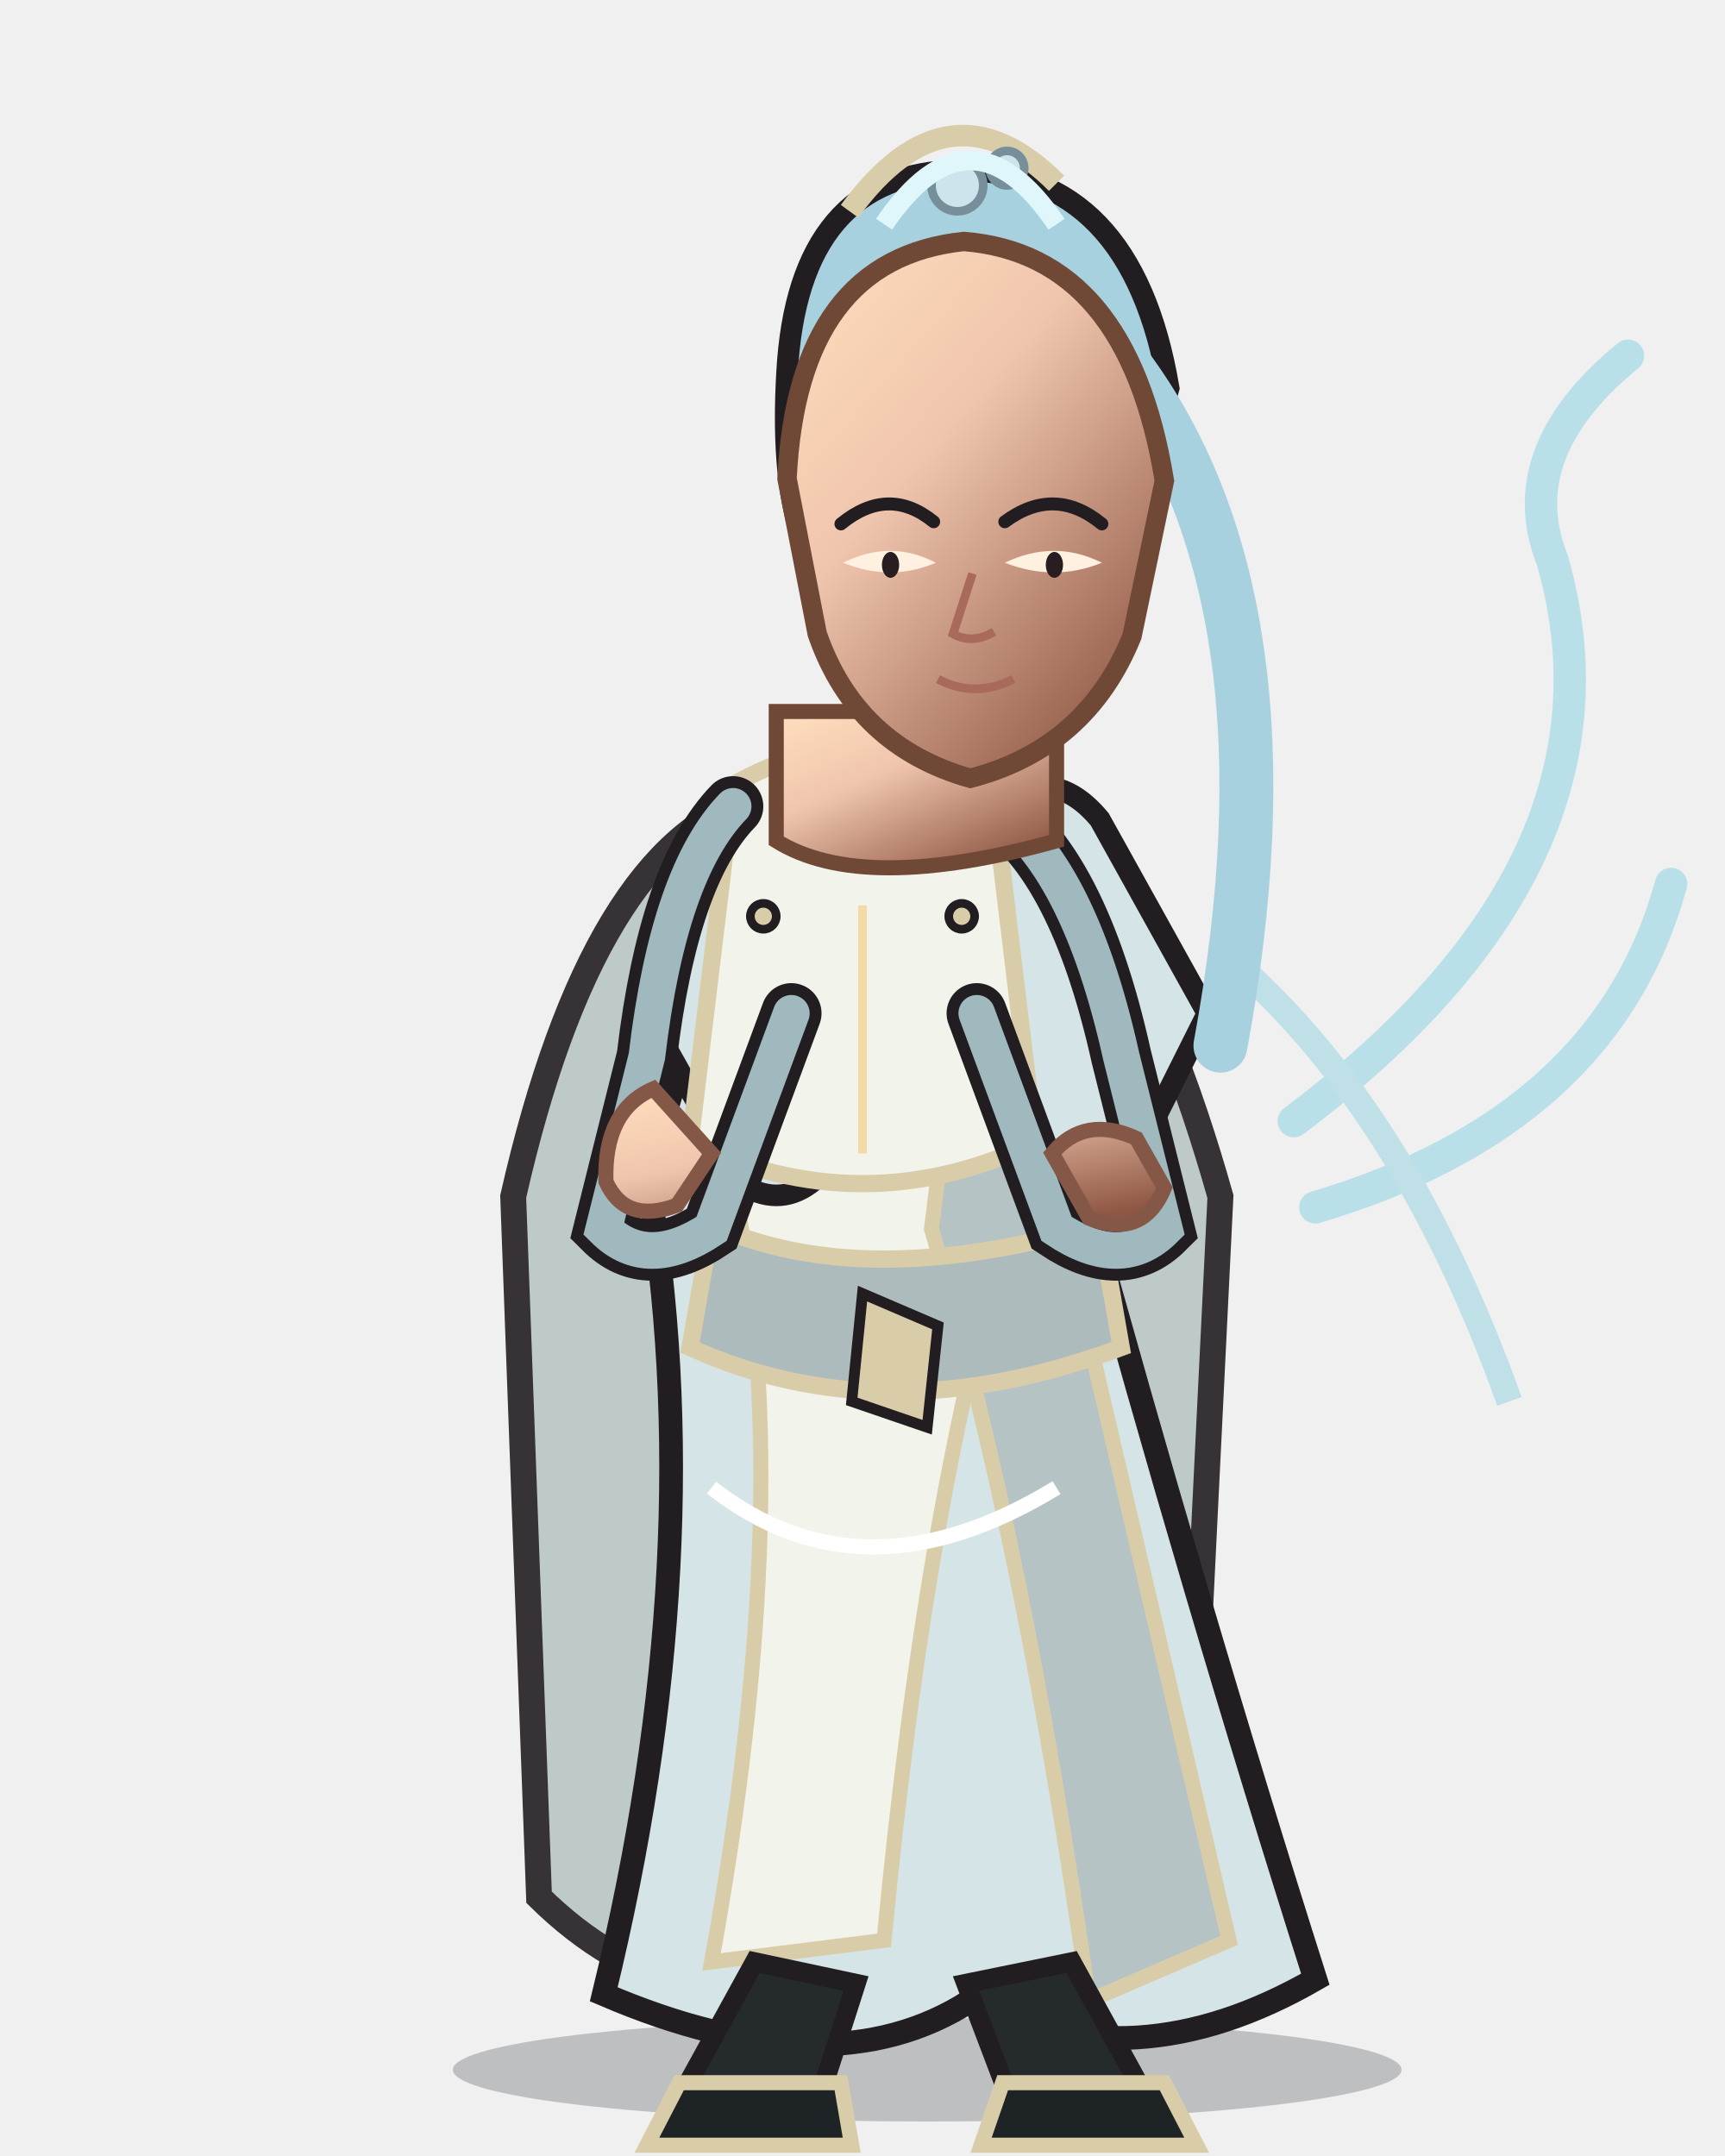
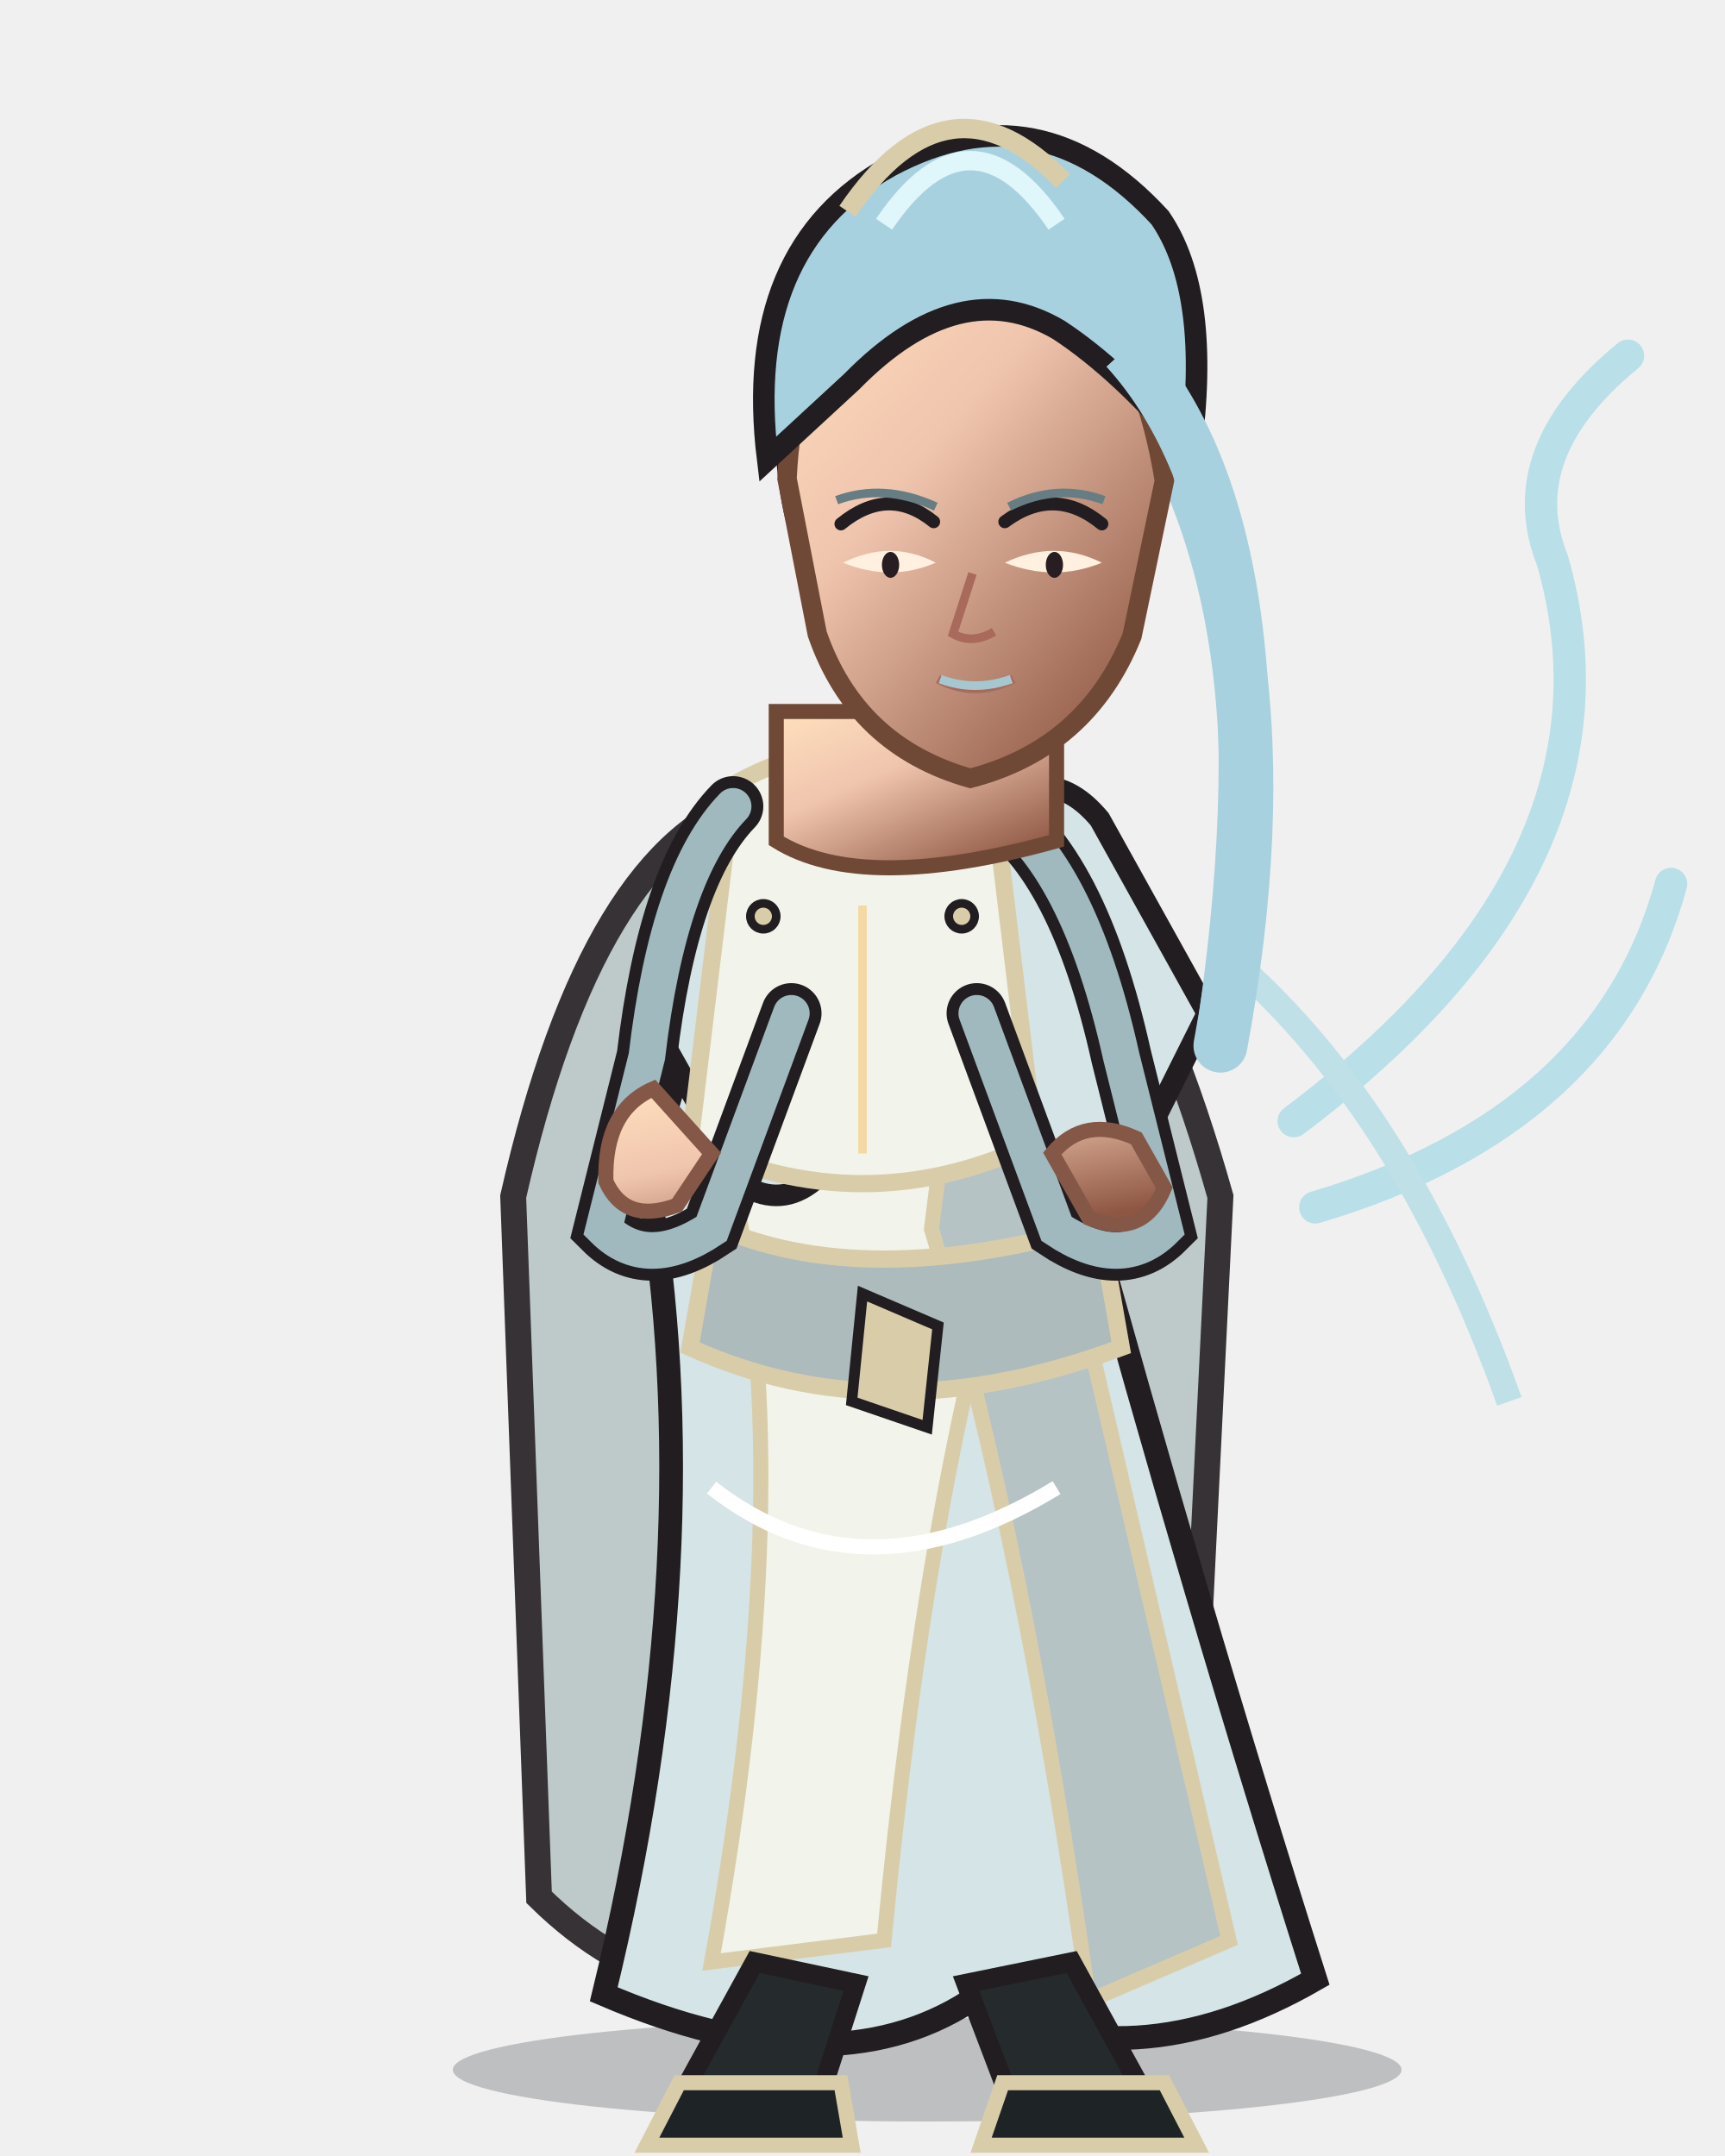
<svg xmlns="http://www.w3.org/2000/svg" width="800" height="1000" viewBox="0 0 800 1000">
  <defs>
    <linearGradient id="armor" x1="0" y1="0" x2="1" y2="1">
      <stop stop-color="#b2c4c2" />
      <stop offset=".38" stop-color="#8baebb" />
      <stop offset="1" stop-color="#607983" />
    </linearGradient>
    <linearGradient id="cloth" x1="0" y1="0" x2="1" y2="1">
      <stop stop-color="#e8ebde" />
      <stop offset=".55" stop-color="#dbe8e8" />
      <stop offset="1" stop-color="#9ea9aa" />
    </linearGradient>
    <linearGradient id="skin" x1="0" y1="0" x2=".8" y2="1">
      <stop stop-color="#ffe0bd" />
      <stop offset=".42" stop-color="#f0c5ae" />
      <stop offset="1" stop-color="#8e5744" />
    </linearGradient>
    <linearGradient id="steel" x1="0" y1="0" x2="1" y2="1">
      <stop stop-color="#fffdf0" />
      <stop offset=".4" stop-color="#b8c7c9" />
      <stop offset="1" stop-color="#53656a" />
    </linearGradient>
  </defs>
  <ellipse cx="430" cy="960" rx="220" ry="24" fill="#0d1118" opacity=".22" />
  <g fill="none" stroke="#b9dfe8" stroke-width="15" stroke-linecap="round">
    <path d="M600 520 Q760 400 720 260 Q700 210 755 165" />
    <path d="M610 560 Q745 520 775 410" />
  </g>
  <path d="M350 370 Q275 392 238 555 L250 880 Q315 944 400 915 Q485 944 550 880 L566 555 Q520 392 450 370Z" fill="#b8c4c5" stroke="#211d20" stroke-width="12" opacity="0.9" />
  <path d="M355 360 Q400 330 455 360 L500 545 Q555 745 610 918 Q525 967 450 928 Q385 970 280 925 Q330 720 300 545Z" fill="#d5e4e6" stroke="#211d20" stroke-width="11" />
  <path d="M365 380 Q410 357 450 380 L470 560 Q430 690 410 900 L330 910 Q370 690 340 550Z" fill="#f2f3ea" stroke="#d9cda9" stroke-width="7" />
  <path d="M455 385 Q490 420 492 565 L570 900 L505 928 Q475 715 432 570Z" fill="#b5c3c5" stroke="#d9cda9" stroke-width="7" />
  <path d="M330 380 Q350 355 385 380 L405 500 Q380 570 345 550 L300 470Z M455 380 Q485 350 510 380 L560 470 L520 550 Q485 570 460 500Z" fill="#d5e4e6" stroke="#211d20" stroke-width="10" />
  <path d="M330 568 Q400 600 510 568 L520 625 Q410 666 320 625Z" fill="#adbbbd" stroke="#d9cda9" stroke-width="8" />
  <path d="M400 600 L435 615 L430 662 L395 650Z" fill="#d9cda9" stroke="#211d20" stroke-width="5" />
  <path d="M340 364 Q400 330 460 364 L480 530 Q400 568 320 530Z" fill="#f2f3ea" stroke="#d9cda9" stroke-width="8" />
  <path d="M370 370 Q400 430 430 370 M330 690 Q400 745 490 690" fill="none" stroke="#fff" stroke-width="7" />
  <path d="M565 440 Q650 510 700 650" fill="none" stroke="#bfe0e7" stroke-width="12" />
  <path d="M350 910 L397 920 L381 970 L317 970Z M448 920 L497 910 L530 970 L467 970Z" fill="#252a2c" stroke="#211d20" stroke-width="9" />
  <path d="M315 966 L390 966 L395 995 L300 995Z M465 966 L540 966 L555 995 L455 995Z" fill="#1e2325" stroke="#d9cda9" stroke-width="7" />
  <path d="M340 374 Q310 405 300 490 L280 570 Q300 590 330 570 L367 470 M460 374 Q500 400 520 490 L540 570 Q520 590 490 570 L453 470" fill="none" stroke="#211d20" stroke-width="28" stroke-linecap="round" />
  <path d="M340 374 Q310 405 300 490 L280 570 Q300 590 330 570 L367 470 M460 374 Q500 400 520 490 L540 570 Q520 590 490 570 L453 470" fill="none" stroke="#9fb9be" stroke-width="17" stroke-linecap="round" />
  <path d="M303 505 Q280 515 281 548 Q290 568 314 559 L330 535Z M488 535 Q503 517 527 528 L540 551 Q530 575 505 565Z" fill="url(#skin)" stroke="#855746" stroke-width="7" />
  <path d="M360 330 L360 390 Q400 415 490 390 L490 330Z" fill="url(#skin)" stroke="#704936" stroke-width="7" />
  <path d="M365 173 Q370 80 445 79 Q525 79 542 180 L520 260 Q500 315 470 326 L480 190 Q450 142 410 181 L395 280 Q360 260 365 173Z" fill="#a8d1df" stroke="#211d20" stroke-width="10" />
  <path d="M522 170 Q604 280 566 485" fill="none" stroke="#a8d1df" stroke-width="25" stroke-linecap="round" />
  <path d="M394 98 Q440 35 490 85" fill="none" stroke="#d9cda9" stroke-width="10" />
  <g fill="#cce5ec" stroke="#768f9a" stroke-width="4">
    <circle cx="444" cy="86" r="12" />
    <circle cx="467" cy="78" r="8" />
  </g>
  <path d="M365 222 Q370 120 447 112 Q523 118 540 223 L525 295 Q504 347 450 361 Q397 346 379 294Z" fill="url(#skin)" stroke="#704936" stroke-width="9" />
  <path d="M390 243 Q412 225 433 242 M466 242 Q489 225 511 243" fill="none" stroke="#211d20" stroke-width="6" stroke-linecap="round" />
  <path d="M391 261 Q413 270 434 261 Q413 250 391 261Z M466 261 Q489 270 511 261 Q489 250 466 261Z" fill="#fff0df" />
  <ellipse cx="413" cy="262" rx="4" ry="6" fill="#281d20" />
  <ellipse cx="489" cy="262" rx="4" ry="6" fill="#281d20" />
  <path d="M451 266 L442 294 Q451 299 461 293 M435 315 Q452 324 470 315" fill="none" stroke="#a9695b" stroke-width="4" />
+   <path d="M388 232 Q410 224 434 235 M468 235 Q490 224 512 232" fill="none" stroke="#667e83" stroke-width="4" />
+   <path d="M436 315 Q452 321 469 315" fill="none" stroke="#a5c8d0" stroke-width="4" />
+   <path d="M356 213 Q344 115 413 77 Q482 40 538 101 Q562 136 552 210 Q520 172 491 153 Q445 126 395 177Z" fill="#a8d1df" stroke="#211d20" stroke-width="10" />
+   <path d="M522 162 Q602 250 566 485" fill="none" stroke="#a8d1df" stroke-width="24" />
+   <path d="M393 98 Q440 29 493 84" fill="none" stroke="#d9cda9" stroke-width="9" />
  <path d="M410 104 Q450 45 490 104" fill="none" stroke="#dff6fa" stroke-width="9" />
  <g fill="#d9cda9" stroke="#211d20" stroke-width="4">
    <circle cx="354" cy="425" r="6" />
    <circle cx="446" cy="425" r="6" />
    <path d="M400 420 L400 535" fill="none" stroke="#f4d9a4" stroke-width="4" />
  </g>
</svg>
